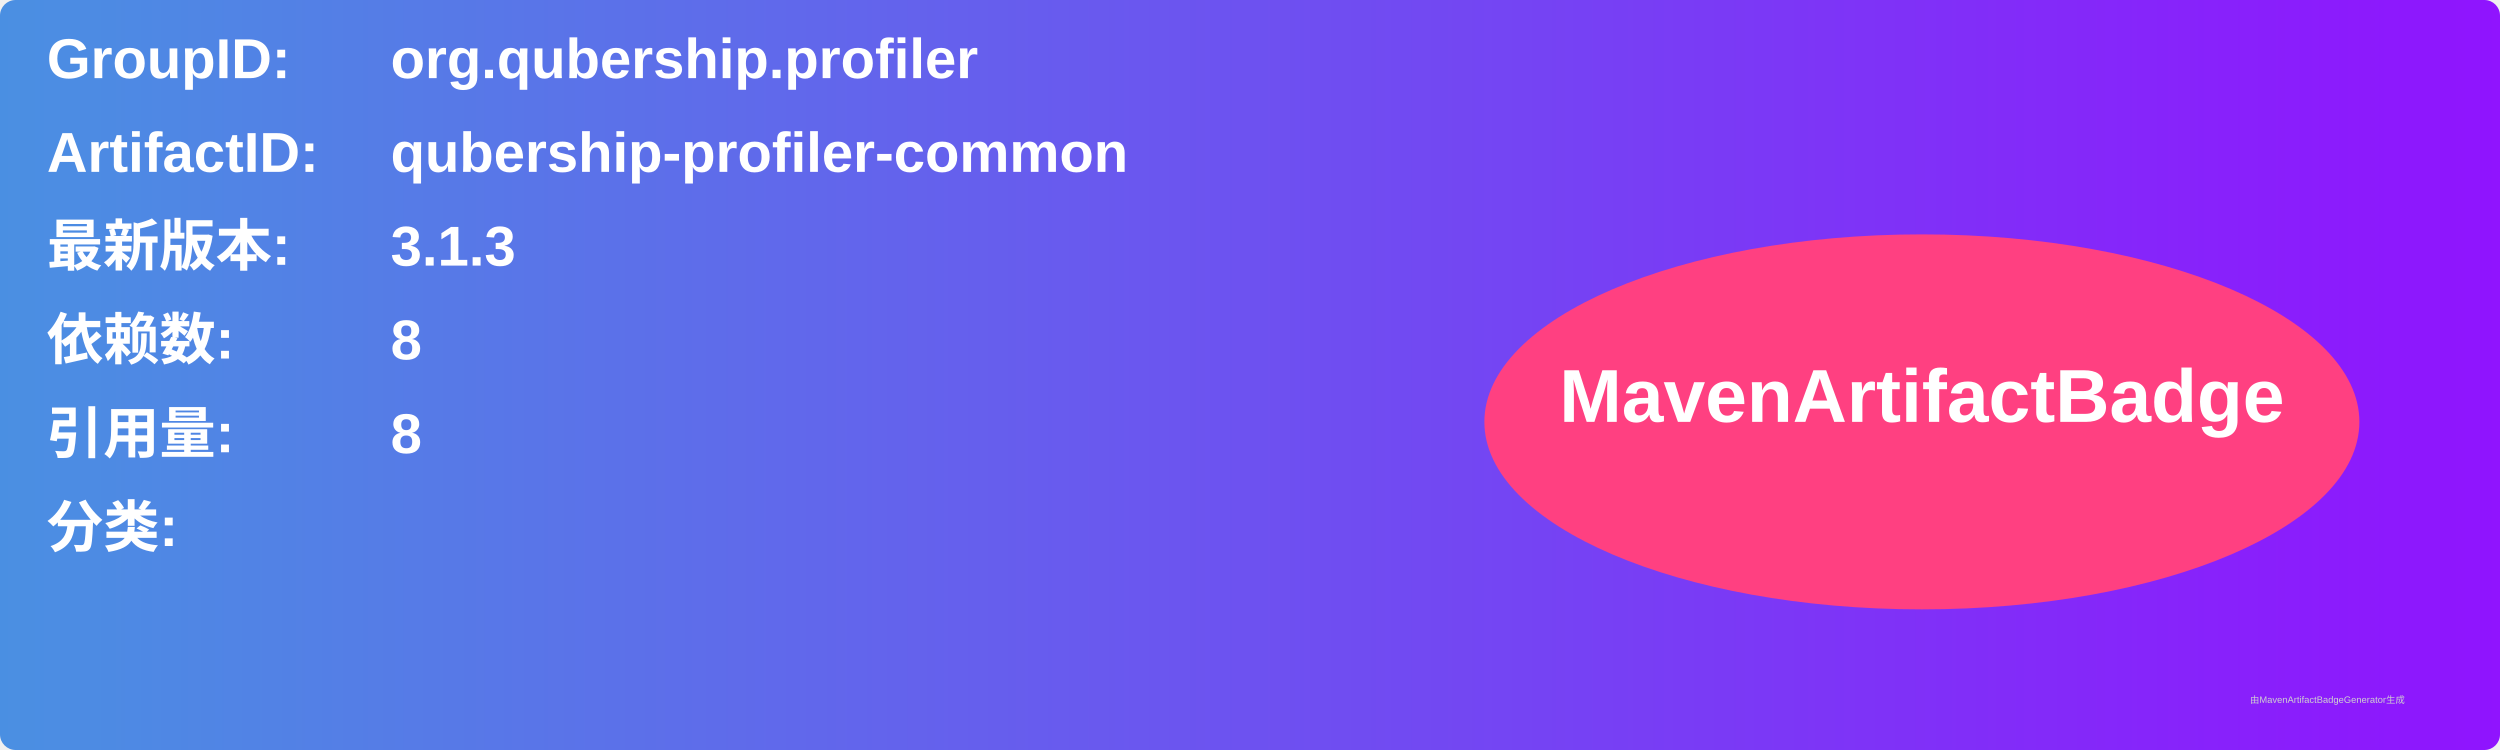
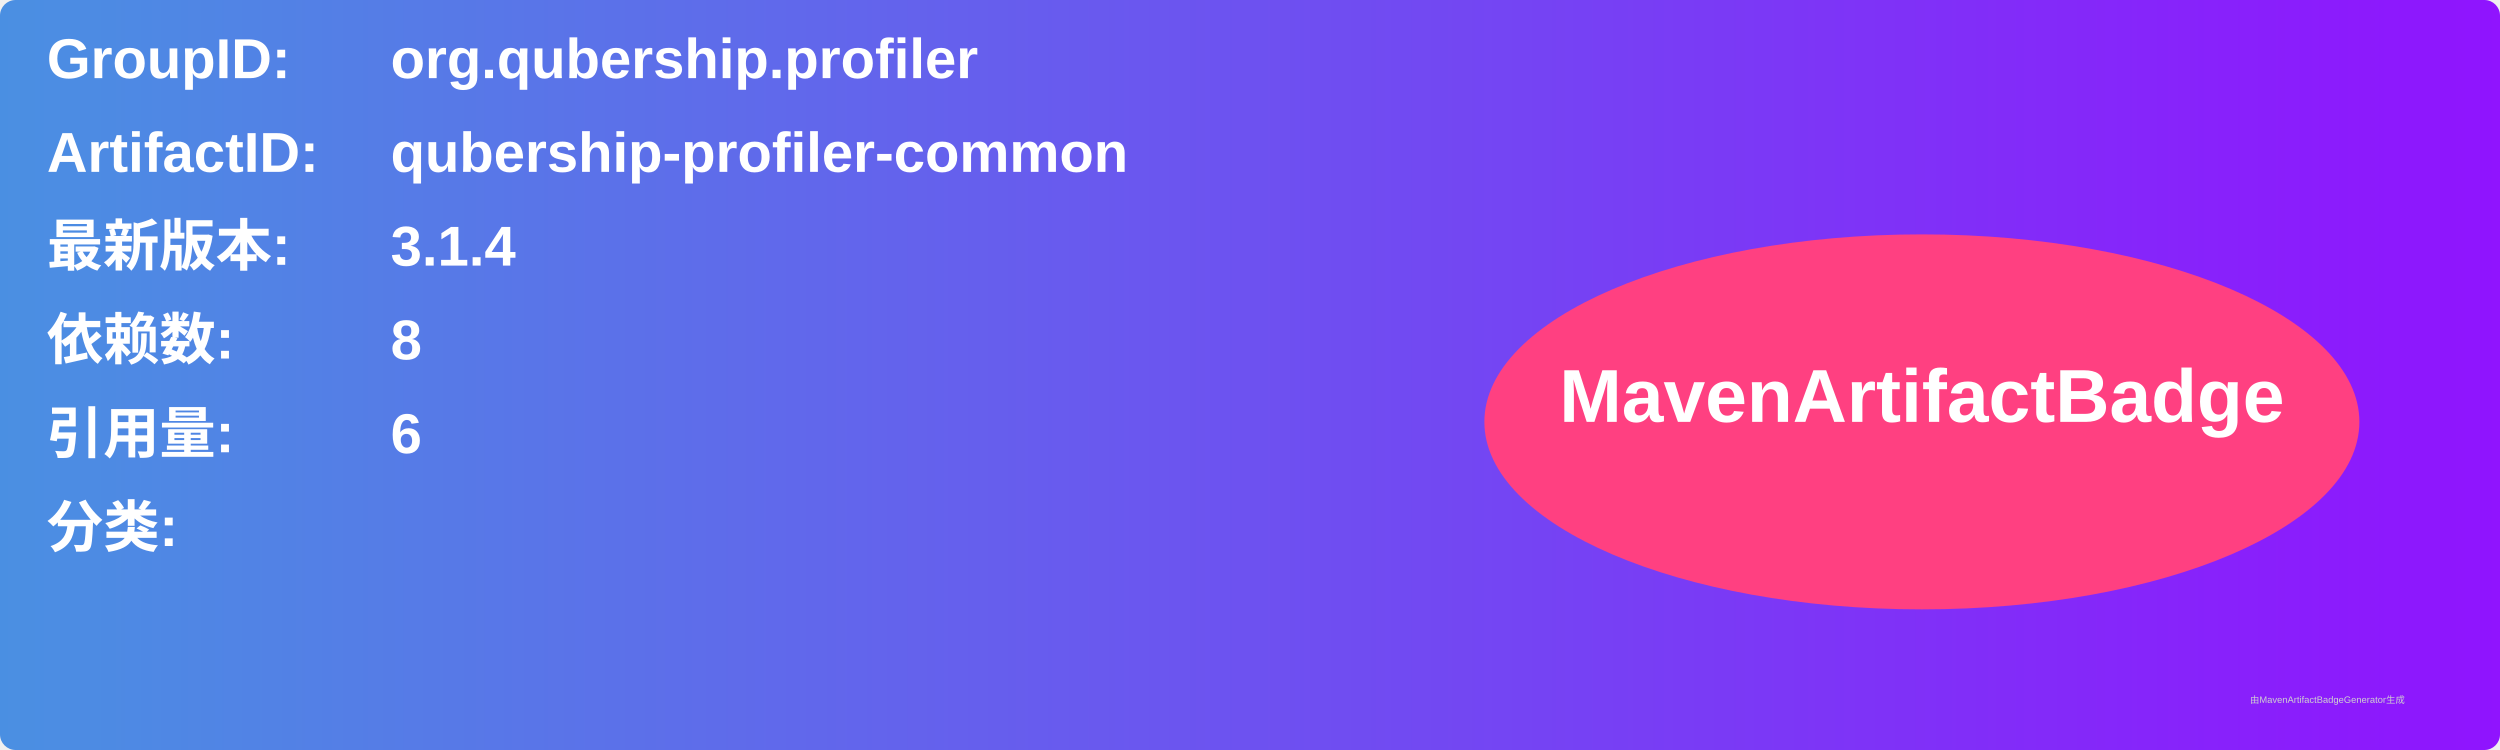
<svg xmlns="http://www.w3.org/2000/svg" width="800" height="240" viewBox="0 0 800 240">
  <linearGradient id="grad" x1="0%" y1="0%" x2="100%" y2="0%">
    <stop offset="0%" stop-color="#4a90e2" />
    <stop offset="100%" stop-color="#9013fe" />
  </linearGradient>
  <rect width="100%" height="100%" rx="5" ry="5" fill="url(#grad)" />
  <g transform="translate(15, 15)">
    <text x="0" y="10" font-family="Arial" font-size="18" fill="white" font-weight="bold" width="260">GroupID:</text>
    <text x="110" y="10" font-family="Arial" font-size="18" fill="white" font-weight="bold" width="460">org.qubership.profiler</text>
    <text x="0" y="40" font-family="Arial" font-size="18" fill="white" font-weight="bold" width="260">ArtifactID:</text>
    <text x="110" y="40" font-family="Arial" font-size="18" fill="white" font-weight="bold" width="460">qubership-profiler-common</text>
    <text x="0" y="70" font-family="Arial" font-size="18" fill="white" font-weight="bold">最新版本:</text>
    <text x="110" y="70" font-family="Arial" font-size="18" fill="white" font-weight="bold">
-       <tspan font-weight="bold">3.1.3</tspan>
+       <tspan font-weight="bold">3.1.4</tspan>
    </text>
    <text x="0" y="100" font-family="Arial" font-size="18" fill="white" font-weight="bold">依赖数: </text>
    <text x="110" y="100" font-family="Arial" font-size="18" fill="white">
      <tspan font-weight="bold">8</tspan>
    </text>
    <text x="0" y="130" font-family="Arial" font-size="18" fill="white" font-weight="bold">引用量: </text>
    <text x="110" y="130" font-family="Arial" font-size="18" fill="white">
-       <tspan font-weight="bold">8</tspan>
+       <tspan font-weight="bold">6</tspan>
    </text>
    <text x="0" y="160" font-family="Arial" font-size="18" fill="white" font-weight="bold">分类:</text>
    <text x="10" y="190" font-family="Arial" font-size="10" fill="white">
      <tspan font-weight="bold" />
    </text>
    <ellipse cx="600" cy="120" rx="140" ry="60" fill="#ff4081" />
    <text x="600" y="120" text-anchor="middle" font-family="Arial" font-size="24" fill="white" font-weight="bold">MavenArtifactBadge</text>
  </g>
  <text x="720" y="225" font-family="Arial" font-size="3" fill="#d0d0d0">由MavenArtifactBadgeGenerator生成</text>
</svg>
